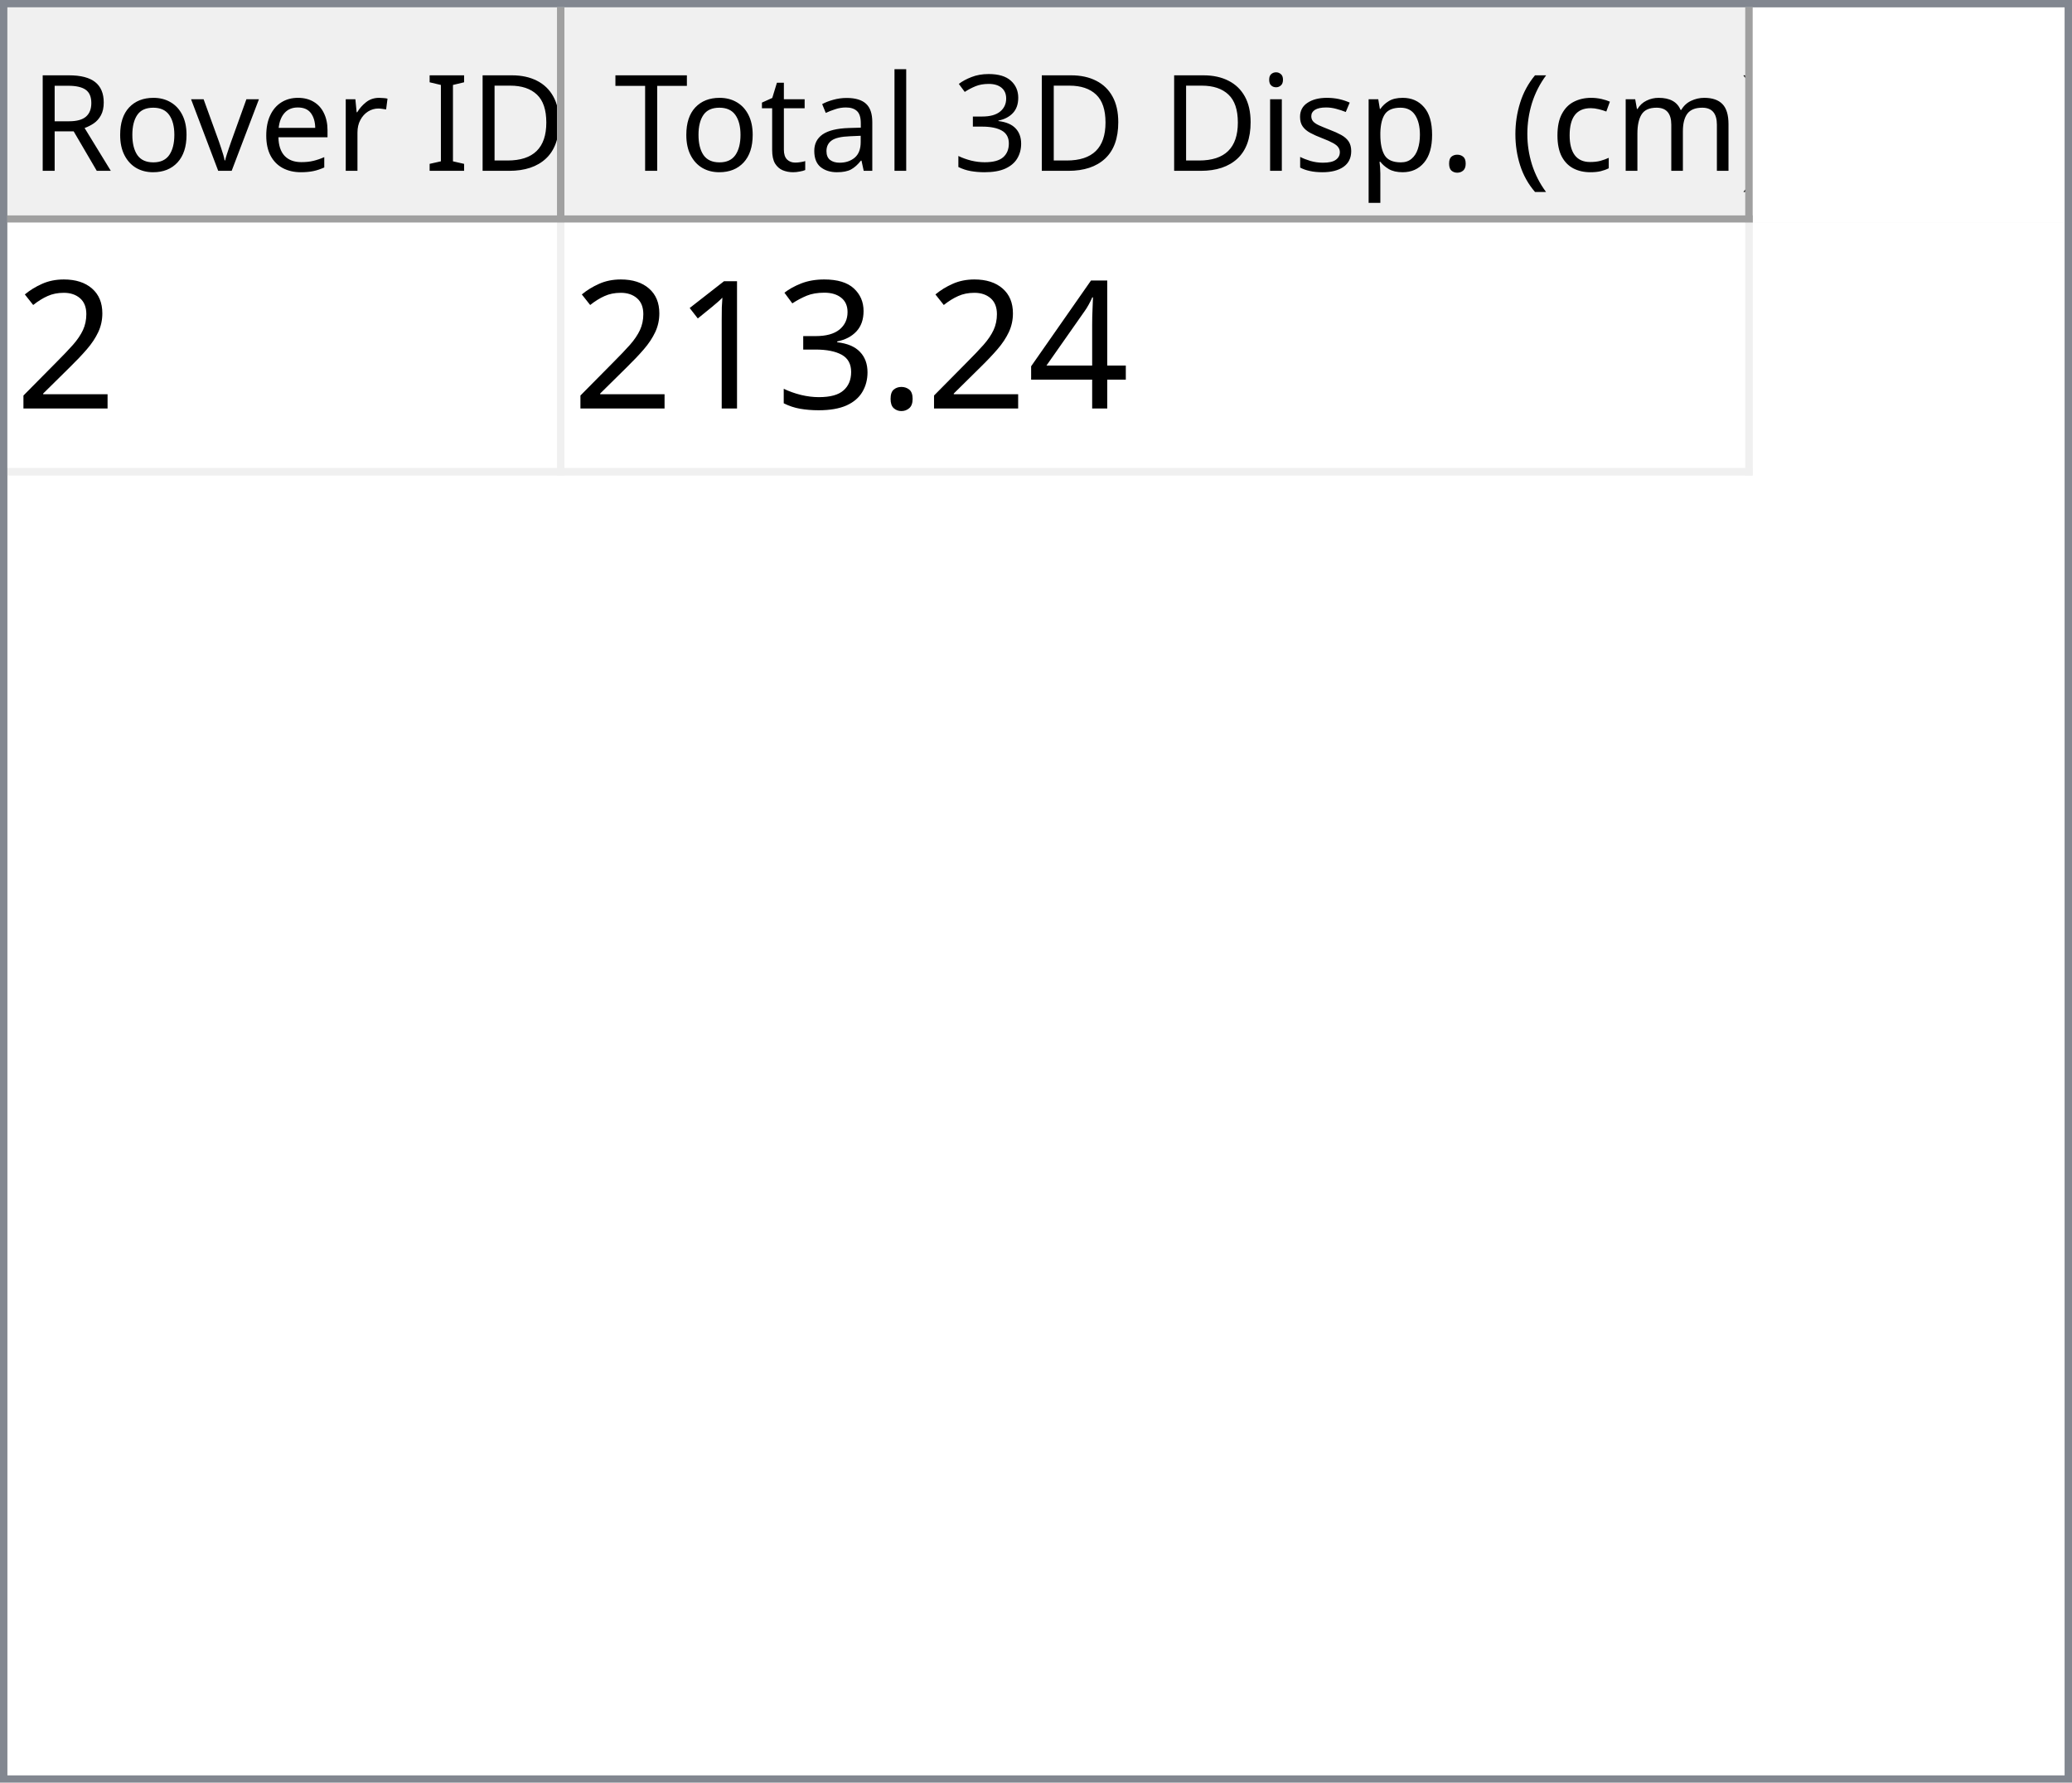
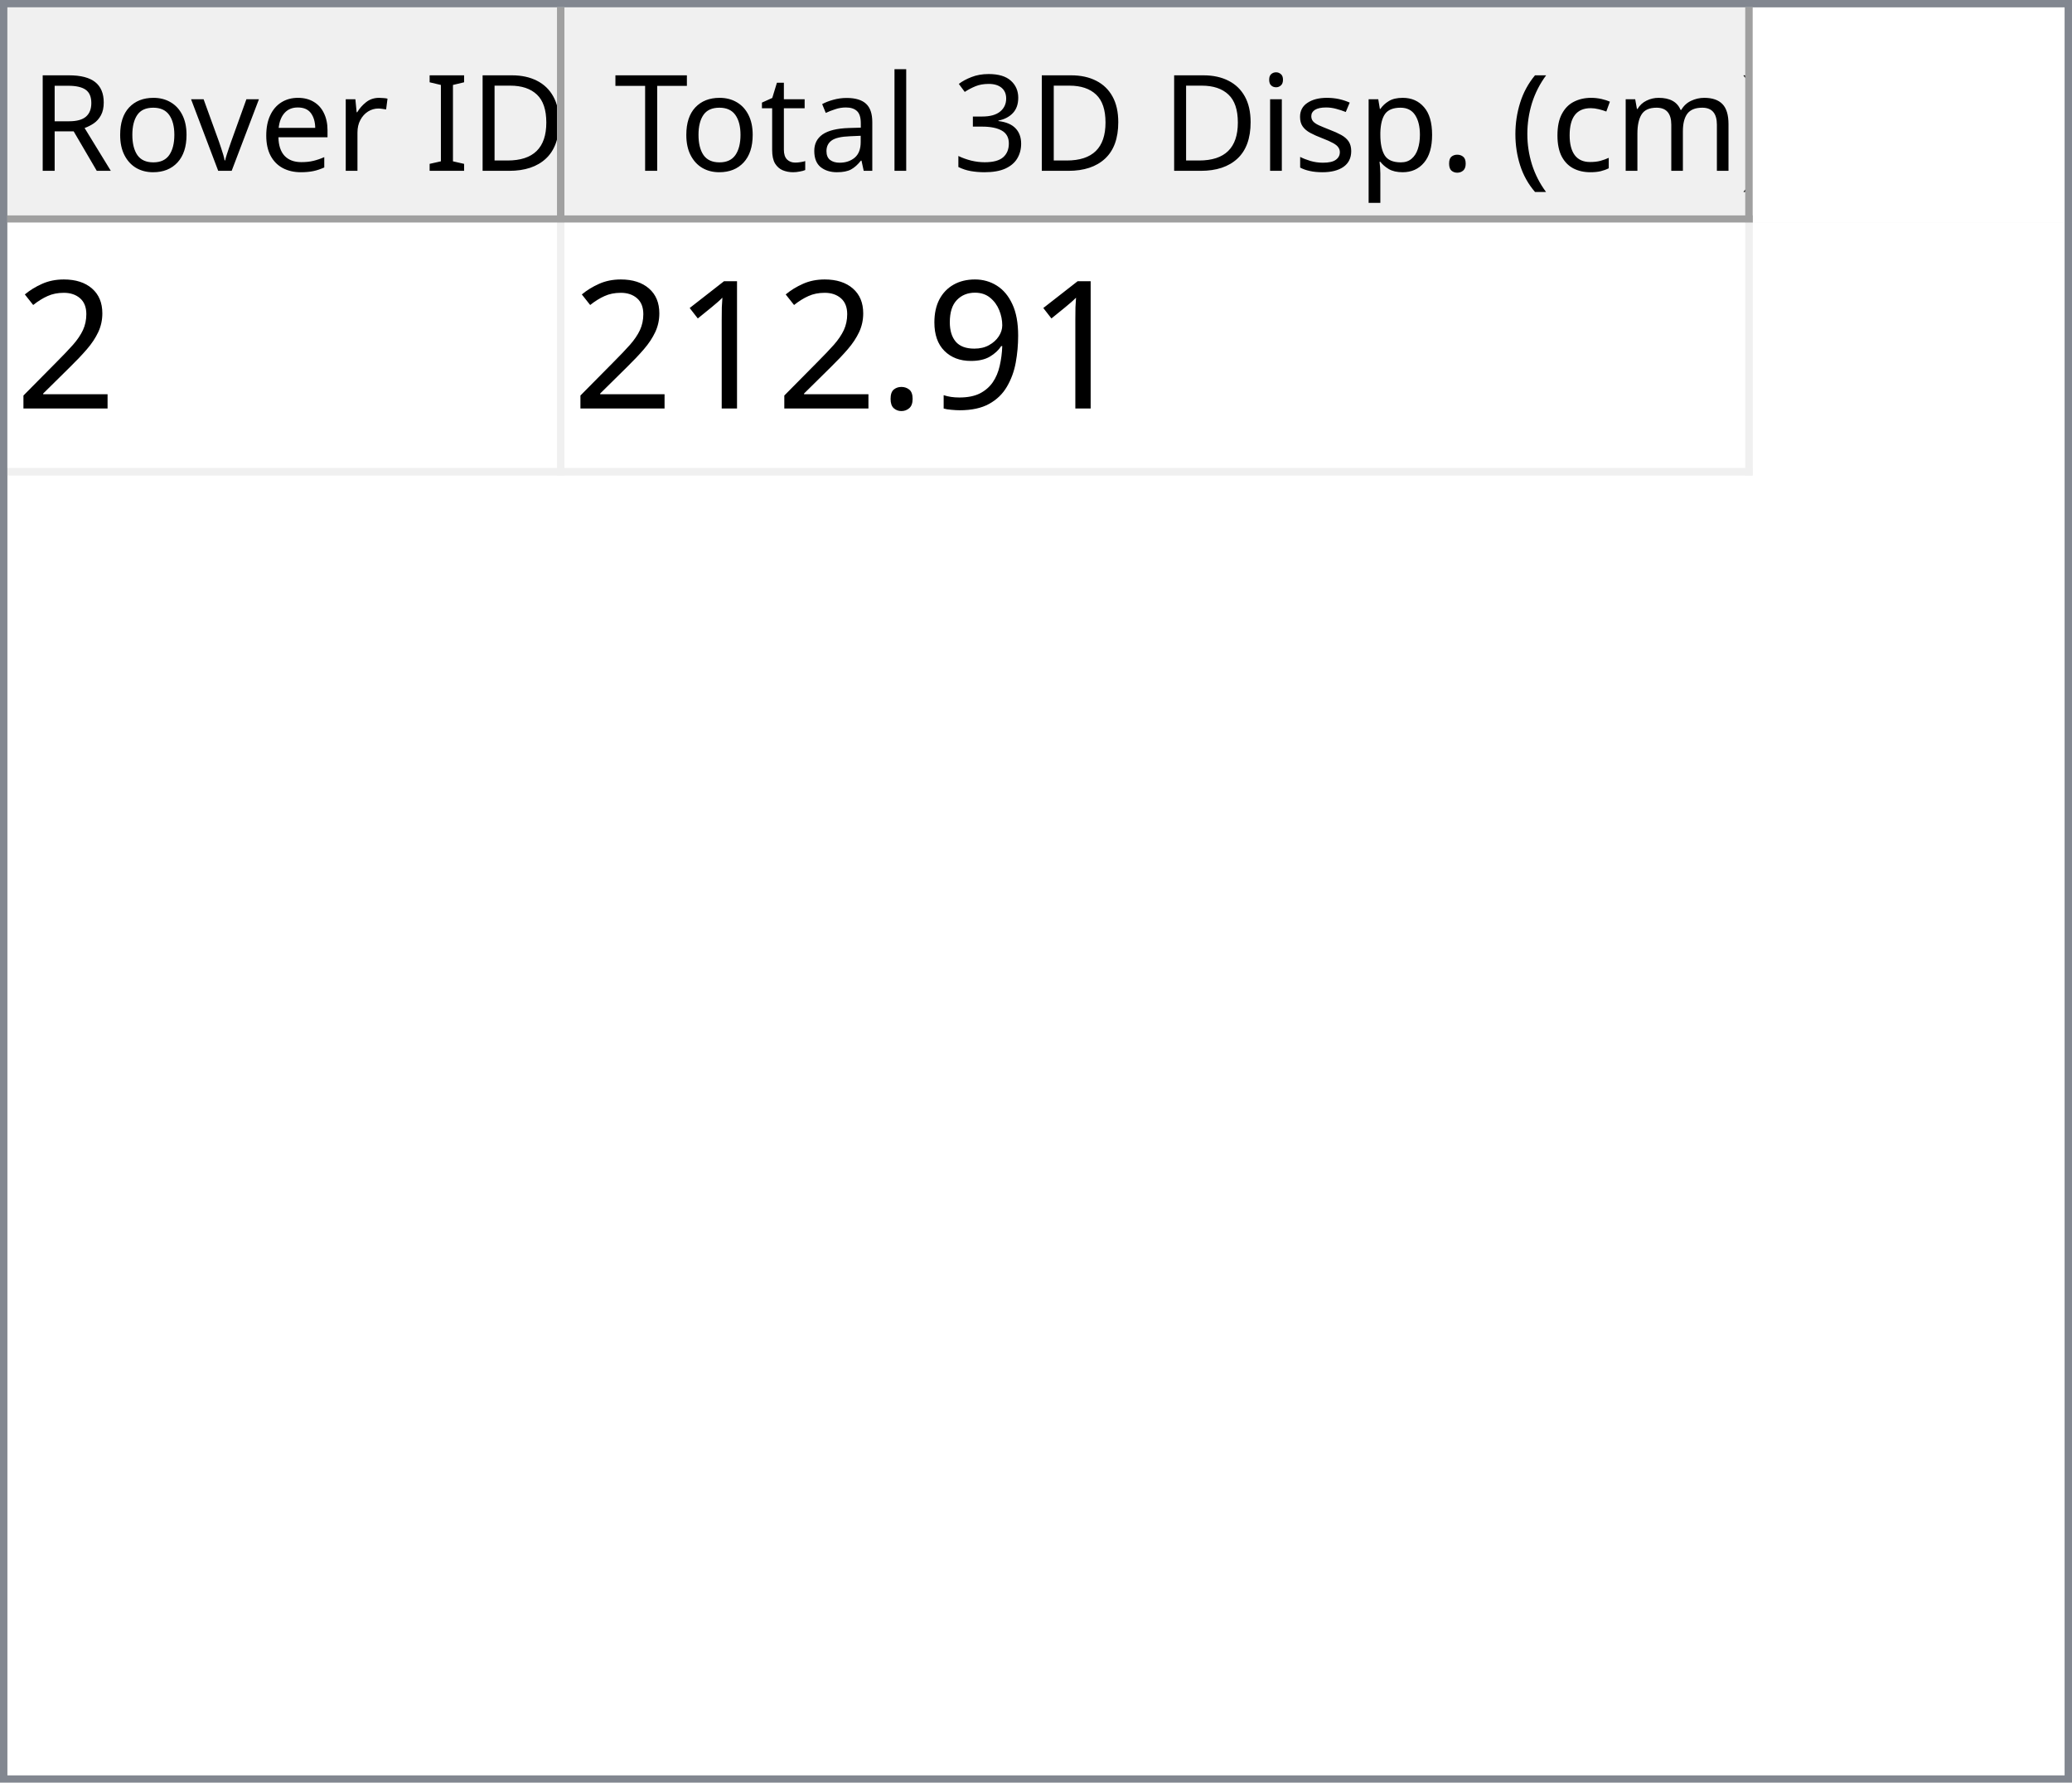
<svg xmlns="http://www.w3.org/2000/svg" style="fill-opacity:1; color-rendering:auto; color-interpolation:auto; text-rendering:auto; stroke:black; stroke-linecap:square; stroke-miterlimit:10; shape-rendering:auto; stroke-opacity:1; fill:black; stroke-dasharray:none; font-weight:normal; stroke-width:1; font-family:'Dialog'; font-style:normal; stroke-linejoin:miter; font-size:12px; stroke-dashoffset:0; image-rendering:auto;" width="279" height="240">
  <defs id="genericDefs" />
  <g>
    <defs id="defs1">
      <clipPath clipPathUnits="userSpaceOnUse" id="clipPath1">
        <path d="M0 0 L279 0 L279 240 L0 240 L0 0 Z" />
      </clipPath>
      <clipPath clipPathUnits="userSpaceOnUse" id="clipPath2">
        <path d="M0 0 L0 240 L279 240 L279 0 Z" />
      </clipPath>
      <clipPath clipPathUnits="userSpaceOnUse" id="clipPath3">
        <path d="M0 0 L0 29 L277 29 L277 0 Z" />
      </clipPath>
      <clipPath clipPathUnits="userSpaceOnUse" id="clipPath4">
        <path d="M0 0 L0 29 L75 29 L75 0 Z" />
      </clipPath>
      <clipPath clipPathUnits="userSpaceOnUse" id="clipPath5">
        <path d="M1 1 L1 28 L74 28 L74 1 Z" />
      </clipPath>
      <clipPath clipPathUnits="userSpaceOnUse" id="clipPath6">
        <path d="M0 0 L0 27 L73 27 L73 0 Z" />
      </clipPath>
      <clipPath clipPathUnits="userSpaceOnUse" id="clipPath7">
        <path d="M-0.5 -0.5 L-0.5 28.5 L74.5 28.5 L74.5 -0.5 Z" />
      </clipPath>
      <clipPath clipPathUnits="userSpaceOnUse" id="clipPath8">
        <path d="M0 0 L0 29 L160 29 L160 0 Z" />
      </clipPath>
      <clipPath clipPathUnits="userSpaceOnUse" id="clipPath9">
        <path d="M1 1 L1 28 L159 28 L159 1 Z" />
      </clipPath>
      <clipPath clipPathUnits="userSpaceOnUse" id="clipPath10">
        <path d="M0 0 L0 27 L158 27 L158 0 Z" />
      </clipPath>
      <clipPath clipPathUnits="userSpaceOnUse" id="clipPath11">
        <path d="M-0.5 -0.5 L-0.5 28.5 L159.5 28.5 L159.5 -0.5 Z" />
      </clipPath>
      <clipPath clipPathUnits="userSpaceOnUse" id="clipPath12">
        <path d="M0 0 L0 209 L277 209 L277 0 Z" />
      </clipPath>
      <clipPath clipPathUnits="userSpaceOnUse" id="clipPath13">
        <path d="M0 0 L0 34 L235 34 L235 0 Z" />
      </clipPath>
      <clipPath clipPathUnits="userSpaceOnUse" id="clipPath14">
        <path d="M-0.5 -0.5 L-0.5 33.5 L234.5 33.5 L234.5 -0.5 Z" />
      </clipPath>
      <clipPath clipPathUnits="userSpaceOnUse" id="clipPath15">
        <path d="M0 0 L0 33 L74 33 L74 0 Z" />
      </clipPath>
      <clipPath clipPathUnits="userSpaceOnUse" id="clipPath16">
        <path d="M0 0 L0 33 L159 33 L159 0 Z" />
      </clipPath>
      <font horiz-adv-x="64.551" id="font1">
        <font-face ascent="107.91" descent="25.098" units-per-em="100" style="font-style:normal; font-family:Segoe UI; font-weight:normal;" />
        <missing-glyph horiz-adv-x="64.551" d="M8.109 0 L8.109 68.266 L56.453 68.266 L56.453 0 L8.109 0 ZM15.328 7.234 L49.219 7.234 L49.219 61.031 L15.328 61.031 L15.328 7.234 Z" />
        <glyph unicode="D" horiz-adv-x="70.117" d="M9.188 0 L9.188 70.016 L28.516 70.016 Q65.531 70.016 65.531 35.891 Q65.531 19.672 55.25 9.836 Q44.969 0 27.734 0 L9.188 0 ZM17.391 62.594 L17.391 7.422 L27.828 7.422 Q41.609 7.422 49.273 14.797 Q56.938 22.172 56.938 35.688 Q56.938 62.594 28.328 62.594 L17.391 62.594 Z" />
        <glyph unicode="I" horiz-adv-x="26.611" d="M17.391 0 L9.188 0 L9.188 70.016 L17.391 70.016 L17.391 0 Z" />
        <glyph unicode=" " horiz-adv-x="27.393" d="" />
        <glyph unicode="r" horiz-adv-x="34.766" d="M34.188 41.891 Q32.078 43.5 28.125 43.5 Q23 43.5 19.555 38.672 Q16.109 33.844 16.109 25.484 L16.109 0 L8.109 0 L8.109 50 L16.109 50 L16.109 39.703 L16.312 39.703 Q18.016 44.969 21.531 47.922 Q25.047 50.875 29.391 50.875 Q32.516 50.875 34.188 50.203 L34.188 41.891 Z" />
        <glyph unicode="e" horiz-adv-x="52.295" d="M48.297 23 L12.984 23 Q13.188 14.656 17.484 10.109 Q21.781 5.562 29.297 5.562 Q37.75 5.562 44.828 11.141 L44.828 3.609 Q38.234 -1.172 27.391 -1.172 Q16.797 -1.172 10.742 5.641 Q4.688 12.453 4.688 24.812 Q4.688 36.469 11.305 43.82 Q17.922 51.172 27.734 51.172 Q37.547 51.172 42.922 44.828 Q48.297 38.484 48.297 27.203 L48.297 23 ZM40.094 29.781 Q40.047 36.719 36.75 40.578 Q33.453 44.438 27.594 44.438 Q21.922 44.438 17.969 40.383 Q14.016 36.328 13.094 29.781 L40.094 29.781 Z" />
        <glyph unicode="v" horiz-adv-x="47.9" d="M47.406 50 L27.484 0 L19.625 0 L0.688 50 L9.469 50 L22.172 13.672 Q23.578 9.672 23.922 6.688 L24.125 6.688 Q24.609 10.453 25.688 13.484 L38.969 50 L47.406 50 Z" />
        <glyph unicode="o" horiz-adv-x="58.594" d="M29 -1.172 Q17.922 -1.172 11.305 5.836 Q4.688 12.844 4.688 24.422 Q4.688 37.016 11.57 44.094 Q18.453 51.172 30.172 51.172 Q41.359 51.172 47.633 44.289 Q53.906 37.406 53.906 25.203 Q53.906 13.234 47.141 6.031 Q40.375 -1.172 29 -1.172 ZM29.594 44.438 Q21.875 44.438 17.383 39.188 Q12.891 33.938 12.891 24.703 Q12.891 15.828 17.43 10.695 Q21.969 5.562 29.594 5.562 Q37.359 5.562 41.531 10.594 Q45.703 15.625 45.703 24.906 Q45.703 34.281 41.531 39.359 Q37.359 44.438 29.594 44.438 Z" />
        <glyph unicode="R" horiz-adv-x="59.814" d="M59.375 0 L49.609 0 L37.891 19.625 Q36.281 22.359 34.766 24.289 Q33.25 26.219 31.664 27.438 Q30.078 28.656 28.25 29.219 Q26.422 29.781 24.125 29.781 L17.391 29.781 L17.391 0 L9.188 0 L9.188 70.016 L30.078 70.016 Q34.672 70.016 38.555 68.867 Q42.438 67.719 45.289 65.375 Q48.141 63.031 49.758 59.547 Q51.375 56.062 51.375 51.375 Q51.375 47.703 50.273 44.656 Q49.172 41.609 47.148 39.211 Q45.125 36.812 42.266 35.133 Q39.406 33.453 35.844 32.516 L35.844 32.328 Q37.594 31.547 38.891 30.547 Q40.188 29.547 41.359 28.18 Q42.531 26.812 43.68 25.078 Q44.828 23.344 46.234 21.047 L59.375 0 ZM17.391 62.594 L17.391 37.203 L28.516 37.203 Q31.594 37.203 34.203 38.133 Q36.812 39.062 38.719 40.797 Q40.625 42.531 41.703 45.047 Q42.781 47.562 42.781 50.688 Q42.781 56.297 39.141 59.445 Q35.5 62.594 28.609 62.594 L17.391 62.594 Z" />
        <glyph unicode=")" horiz-adv-x="30.176" d="M8.297 -15.922 L1.172 -15.922 Q16.406 2.344 16.406 26.812 Q16.406 51.469 1.078 70.016 L8.297 70.016 Q23.531 52.156 23.531 26.703 Q23.531 1.375 8.297 -15.922 Z" />
        <glyph unicode="m" horiz-adv-x="86.133" d="M79.109 0 L71.094 0 L71.094 28.719 Q71.094 37.016 68.531 40.727 Q65.969 44.438 59.906 44.438 Q54.781 44.438 51.195 39.75 Q47.609 35.062 47.609 28.516 L47.609 0 L39.594 0 L39.594 29.688 Q39.594 44.438 28.219 44.438 Q22.953 44.438 19.531 40.016 Q16.109 35.594 16.109 28.516 L16.109 0 L8.109 0 L8.109 50 L16.109 50 L16.109 42.094 L16.312 42.094 Q21.625 51.172 31.844 51.172 Q36.969 51.172 40.773 48.312 Q44.578 45.453 46 40.828 Q51.562 51.172 62.594 51.172 Q79.109 51.172 79.109 30.812 L79.109 0 Z" />
        <glyph unicode="c" horiz-adv-x="46.191" d="M42.188 2.297 Q36.422 -1.172 28.516 -1.172 Q17.828 -1.172 11.258 5.789 Q4.688 12.75 4.688 23.828 Q4.688 36.188 11.766 43.68 Q18.844 51.172 30.672 51.172 Q37.25 51.172 42.281 48.734 L42.281 40.531 Q36.719 44.438 30.375 44.438 Q22.703 44.438 17.797 38.945 Q12.891 33.453 12.891 24.516 Q12.891 15.719 17.508 10.641 Q22.125 5.562 29.891 5.562 Q36.422 5.562 42.188 9.906 L42.188 2.297 Z" />
        <glyph unicode="(" horiz-adv-x="30.176" d="M29.109 -15.922 L21.969 -15.922 Q6.844 1.375 6.844 26.703 Q6.844 52.156 21.969 70.016 L29.203 70.016 Q13.875 51.469 13.875 26.812 Q13.875 2.344 29.109 -15.922 Z" />
        <glyph unicode="." horiz-adv-x="21.68" d="M10.891 -1.078 Q8.641 -1.078 7.055 0.539 Q5.469 2.156 5.469 4.391 Q5.469 6.641 7.055 8.273 Q8.641 9.906 10.891 9.906 Q13.188 9.906 14.797 8.273 Q16.406 6.641 16.406 4.391 Q16.406 2.156 14.797 0.539 Q13.188 -1.078 10.891 -1.078 Z" />
        <glyph unicode="p" horiz-adv-x="58.789" d="M16.312 7.234 L16.109 7.234 L16.109 -23 L8.109 -23 L8.109 50 L16.109 50 L16.109 41.219 L16.312 41.219 Q22.219 51.172 33.594 51.172 Q43.266 51.172 48.688 44.461 Q54.109 37.75 54.109 26.469 Q54.109 13.922 48 6.375 Q41.891 -1.172 31.297 -1.172 Q21.578 -1.172 16.312 7.234 ZM16.109 27.391 L16.109 20.406 Q16.109 14.203 20.141 9.883 Q24.172 5.562 30.375 5.562 Q37.641 5.562 41.773 11.133 Q45.906 16.703 45.906 26.609 Q45.906 34.969 42.047 39.703 Q38.188 44.438 31.594 44.438 Q24.609 44.438 20.359 39.578 Q16.109 34.719 16.109 27.391 Z" />
        <glyph unicode="s" horiz-adv-x="42.432" d="M5.078 1.812 L5.078 10.406 Q11.625 5.562 19.484 5.562 Q30.031 5.562 30.031 12.594 Q30.031 14.594 29.125 15.992 Q28.219 17.391 26.68 18.461 Q25.141 19.531 23.07 20.383 Q21 21.234 18.609 22.172 Q15.281 23.484 12.766 24.828 Q10.25 26.172 8.57 27.859 Q6.891 29.547 6.031 31.695 Q5.172 33.844 5.172 36.719 Q5.172 40.234 6.789 42.945 Q8.406 45.656 11.086 47.484 Q13.766 49.312 17.211 50.242 Q20.656 51.172 24.312 51.172 Q30.812 51.172 35.938 48.922 L35.938 40.828 Q30.422 44.438 23.25 44.438 Q21 44.438 19.195 43.922 Q17.391 43.406 16.094 42.477 Q14.797 41.547 14.086 40.258 Q13.375 38.969 13.375 37.406 Q13.375 35.453 14.086 34.133 Q14.797 32.812 16.164 31.789 Q17.531 30.766 19.484 29.938 Q21.438 29.109 23.922 28.125 Q27.25 26.859 29.883 25.516 Q32.516 24.172 34.375 22.484 Q36.234 20.797 37.234 18.602 Q38.234 16.406 38.234 13.375 Q38.234 9.672 36.602 6.938 Q34.969 4.203 32.234 2.398 Q29.5 0.594 25.93 -0.289 Q22.359 -1.172 18.453 -1.172 Q10.75 -1.172 5.078 1.812 Z" />
        <glyph unicode="i" horiz-adv-x="24.219" d="M12.203 62.703 Q10.062 62.703 8.547 64.164 Q7.031 65.625 7.031 67.875 Q7.031 70.125 8.547 71.609 Q10.062 73.094 12.203 73.094 Q14.406 73.094 15.945 71.609 Q17.484 70.125 17.484 67.875 Q17.484 65.719 15.945 64.211 Q14.406 62.703 12.203 62.703 ZM16.109 0 L8.109 0 L8.109 50 L16.109 50 L16.109 0 Z" />
        <glyph unicode="3" horiz-adv-x="53.906" d="M46.531 19.828 Q46.531 15.094 44.75 11.211 Q42.969 7.328 39.719 4.57 Q36.469 1.812 31.93 0.297 Q27.391 -1.219 21.922 -1.219 Q11.922 -1.219 6 2.594 L6 11.188 Q13.094 5.609 22.219 5.609 Q25.875 5.609 28.828 6.539 Q31.781 7.469 33.906 9.227 Q36.031 10.984 37.18 13.477 Q38.328 15.969 38.328 19.094 Q38.328 32.812 18.797 32.812 L12.984 32.812 L12.984 39.594 L18.5 39.594 Q35.797 39.594 35.797 52.484 Q35.797 64.406 22.609 64.406 Q15.188 64.406 8.688 59.422 L8.688 67.188 Q15.375 71.188 24.609 71.188 Q29 71.188 32.57 69.969 Q36.141 68.75 38.68 66.555 Q41.219 64.359 42.609 61.281 Q44 58.203 44 54.5 Q44 40.672 30.031 36.719 L30.031 36.531 Q33.594 36.141 36.625 34.797 Q39.656 33.453 41.852 31.305 Q44.047 29.156 45.289 26.25 Q46.531 23.344 46.531 19.828 Z" />
        <glyph unicode="l" horiz-adv-x="24.219" d="M16.109 0 L8.109 0 L8.109 74.031 L16.109 74.031 L16.109 0 Z" />
        <glyph unicode="a" horiz-adv-x="50.879" d="M43.891 0 L35.891 0 L35.891 7.812 L35.688 7.812 Q30.469 -1.172 20.312 -1.172 Q12.844 -1.172 8.617 2.781 Q4.391 6.734 4.391 13.281 Q4.391 27.297 20.906 29.594 L35.891 31.688 Q35.891 44.438 25.594 44.438 Q16.547 44.438 9.281 38.281 L9.281 46.484 Q16.656 51.172 26.266 51.172 Q43.891 51.172 43.891 32.516 L43.891 0 ZM35.891 25.297 L23.828 23.641 Q18.266 22.859 15.43 20.875 Q12.594 18.891 12.594 13.875 Q12.594 10.203 15.211 7.883 Q17.828 5.562 22.172 5.562 Q28.125 5.562 32.008 9.742 Q35.891 13.922 35.891 20.312 L35.891 25.297 Z" />
        <glyph unicode="t" horiz-adv-x="33.887" d="M31.297 0.484 Q28.469 -1.078 23.828 -1.078 Q10.688 -1.078 10.688 13.578 L10.688 43.172 L2.094 43.172 L2.094 50 L10.688 50 L10.688 62.203 L18.703 64.797 L18.703 50 L31.297 50 L31.297 43.172 L18.703 43.172 L18.703 14.984 Q18.703 9.969 20.414 7.82 Q22.125 5.672 26.078 5.672 Q29.109 5.672 31.297 7.328 L31.297 0.484 Z" />
        <glyph unicode="T" horiz-adv-x="52.393" d="M50.594 62.594 L30.375 62.594 L30.375 0 L22.172 0 L22.172 62.594 L2 62.594 L2 70.016 L50.594 70.016 L50.594 62.594 Z" />
      </font>
      <font horiz-adv-x="75.0" id="font2">
        <font-face ascent="100.537" descent="21.973" units-per-em="100" style="font-style:normal; font-family:sans-serif; font-weight:normal;" />
        <missing-glyph horiz-adv-x="75.0" d="M12.5 0 L12.5 62.5 L62.5 62.5 L62.5 0 L12.5 0 ZM14.062 1.562 L60.938 1.562 L60.938 60.938 L14.062 60.938 L14.062 1.562 Z" />
        <glyph unicode="2" horiz-adv-x="55.615" d="M50.344 8.453 L50.344 0 L3.031 0 Q2.938 3.172 4.047 6.109 Q5.859 10.938 9.836 15.625 Q13.812 20.312 21.344 26.469 Q33.016 36.031 37.117 41.625 Q41.219 47.219 41.219 52.203 Q41.219 57.422 37.477 61.008 Q33.734 64.594 27.734 64.594 Q21.391 64.594 17.578 60.789 Q13.766 56.984 13.719 50.25 L4.688 51.172 Q5.609 61.281 11.664 66.578 Q17.719 71.875 27.938 71.875 Q38.234 71.875 44.242 66.164 Q50.25 60.453 50.25 52 Q50.25 47.703 48.492 43.555 Q46.734 39.406 42.656 34.812 Q38.578 30.219 29.109 22.219 Q21.188 15.578 18.945 13.211 Q16.703 10.844 15.234 8.453 L50.344 8.453 Z" />
-         <glyph unicode="4" horiz-adv-x="55.615" d="M32.328 0 L32.328 17.141 L1.266 17.141 L1.266 25.203 L33.938 71.578 L41.109 71.578 L41.109 25.203 L50.781 25.203 L50.781 17.141 L41.109 17.141 L41.109 0 L32.328 0 ZM32.328 25.203 L32.328 57.469 L9.906 25.203 L32.328 25.203 Z" />
+         <glyph unicode="9" horiz-adv-x="55.615" d="M5.469 16.547 L13.922 17.328 Q14.984 11.375 18.016 8.688 Q21.047 6 25.781 6 Q29.828 6 32.883 7.859 Q35.938 9.719 37.891 12.82 Q39.844 15.922 41.164 21.195 Q42.484 26.469 42.484 31.938 Q42.484 32.516 42.438 33.688 Q39.797 29.5 35.234 26.883 Q30.672 24.266 25.344 24.266 Q16.453 24.266 10.305 30.711 Q4.156 37.156 4.156 47.703 Q4.156 58.594 10.578 65.234 Q17 71.875 26.656 71.875 Q33.641 71.875 39.43 68.117 Q45.219 64.359 48.219 57.398 Q51.219 50.438 51.219 37.25 Q51.219 23.531 48.242 15.406 Q45.266 7.281 39.383 3.031 Q33.5 -1.219 25.594 -1.219 Q17.188 -1.219 11.867 3.445 Q6.547 8.109 5.469 16.547 ZM41.453 48.141 Q41.453 55.719 37.43 60.156 Q33.406 64.594 27.734 64.594 Q21.875 64.594 17.531 59.812 Q13.188 55.031 13.188 47.406 Q13.188 40.578 17.312 36.305 Q21.438 32.031 27.484 32.031 Q33.594 32.031 37.523 36.305 Q41.453 40.578 41.453 48.141 Z" />
        <glyph unicode="." horiz-adv-x="27.783" d="M9.078 0 L9.078 10.016 L19.094 10.016 L19.094 0 L9.078 0 Z" />
-         <glyph unicode="3" horiz-adv-x="55.615" d="M4.203 18.891 L12.984 20.062 Q14.5 12.594 18.141 9.297 Q21.781 6 27 6 Q33.203 6 37.477 10.297 Q41.75 14.594 41.75 20.953 Q41.75 27 37.797 30.93 Q33.844 34.859 27.734 34.859 Q25.25 34.859 21.531 33.891 L22.516 41.609 Q23.391 41.5 23.922 41.5 Q29.547 41.5 34.039 44.43 Q38.531 47.359 38.531 53.469 Q38.531 58.297 35.258 61.477 Q31.984 64.656 26.812 64.656 Q21.688 64.656 18.266 61.43 Q14.844 58.203 13.875 51.766 L5.078 53.328 Q6.688 62.156 12.398 67.016 Q18.109 71.875 26.609 71.875 Q32.469 71.875 37.398 69.359 Q42.328 66.844 44.945 62.5 Q47.562 58.156 47.562 53.266 Q47.562 48.641 45.07 44.828 Q42.578 41.016 37.703 38.766 Q44.047 37.312 47.562 32.695 Q51.078 28.078 51.078 21.141 Q51.078 11.766 44.242 5.25 Q37.406 -1.266 26.953 -1.266 Q17.531 -1.266 11.305 4.352 Q5.078 9.969 4.203 18.891 Z" />
        <glyph unicode="1" horiz-adv-x="55.615" d="M37.25 0 L28.469 0 L28.469 56 Q25.297 52.984 20.141 49.953 Q14.984 46.922 10.891 45.406 L10.891 53.906 Q18.266 57.375 23.781 62.305 Q29.297 67.234 31.594 71.875 L37.25 71.875 L37.25 0 Z" />
      </font>
    </defs>
    <g style="fill:white; stroke:white;">
      <rect x="0" y="0" width="279" style="clip-path:url(#clipPath1); stroke:none;" height="240" />
    </g>
    <g style="fill:white; text-rendering:optimizeSpeed; color-rendering:optimizeSpeed; image-rendering:optimizeSpeed; shape-rendering:crispEdges; stroke:white; color-interpolation:sRGB;">
      <rect x="0" width="279" height="240" y="0" style="stroke:none;" />
      <path style="stroke:none;" d="M0 240 L279 240 L279 0 L0 0 Z" />
    </g>
    <g style="fill:rgb(240,240,240); font-size:18px; font-family:'Segoe UI'; stroke:rgb(240,240,240);">
      <rect x="0" y="0" width="279" style="clip-path:url(#clipPath2); stroke:none;" height="240" />
    </g>
    <g style="fill:rgb(130,135,144); font-size:18px; font-family:'Segoe UI'; stroke:rgb(130,135,144);">
      <path d="M0 0 L279 0 L279 240 L0 240 L0 0 ZM1 1 L278 1 L278 239 L1 239 L1 1 Z" style="fill-rule:evenodd; clip-path:url(#clipPath2); stroke:none;" />
    </g>
    <g style="fill:white; font-size:18px; font-family:'Segoe UI'; stroke:white;" transform="translate(1,1)">
      <rect x="0" y="0" width="277" style="clip-path:url(#clipPath3); stroke:none;" height="29" />
    </g>
    <g style="fill:rgb(240,240,240); font-size:18px; font-family:'Segoe UI'; stroke:rgb(240,240,240);" transform="translate(1,1)">
      <rect x="0" y="0" width="75" style="clip-path:url(#clipPath4); stroke:none;" height="29" />
    </g>
    <g style="font-family:'Segoe UI'; font-size:18px;" transform="translate(2,2)">
      <text x="2" xml:space="preserve" y="21" style="clip-path:url(#clipPath6); stroke:none;">Rover ID</text>
    </g>
    <g transform="translate(1.5,1.5)" style="fill:rgb(160,160,160); font-size:18px; font-family:'Segoe UI'; stroke:rgb(160,160,160); stroke-linejoin:bevel;">
      <line x1="74" x2="74" y1="0" style="fill:none; clip-path:url(#clipPath7);" y2="28" />
    </g>
    <g transform="matrix(1,0,0,1,1,1) translate(0.5,0.5)" style="fill:rgb(160,160,160); font-size:18px; font-family:'Segoe UI'; stroke:rgb(160,160,160); stroke-linejoin:bevel;">
      <line x1="0" x2="74" y1="28" style="fill:none; clip-path:url(#clipPath7);" y2="28" />
    </g>
    <g style="fill:rgb(240,240,240); font-size:18px; font-family:'Segoe UI'; stroke:rgb(240,240,240);" transform="translate(76,1)">
      <rect x="0" y="0" width="160" style="clip-path:url(#clipPath8); stroke:none;" height="29" />
    </g>
    <g style="font-family:'Segoe UI'; font-size:18px;" transform="translate(77,2)">
      <text x="1" xml:space="preserve" y="21" style="clip-path:url(#clipPath10); stroke:none;"> Total 3D Disp. (cm)</text>
    </g>
    <g transform="translate(76.5,1.5)" style="fill:rgb(160,160,160); font-size:18px; font-family:'Segoe UI'; stroke:rgb(160,160,160); stroke-linejoin:bevel;">
      <line x1="159" x2="159" y1="0" style="fill:none; clip-path:url(#clipPath11);" y2="28" />
    </g>
    <g transform="matrix(1,0,0,1,76,1) translate(0.5,0.5)" style="fill:rgb(160,160,160); font-size:18px; font-family:'Segoe UI'; stroke:rgb(160,160,160); stroke-linejoin:bevel;">
      <line x1="0" x2="159" y1="28" style="fill:none; clip-path:url(#clipPath11);" y2="28" />
    </g>
    <g style="fill:white; font-size:18px; font-family:'Segoe UI'; stroke:white;" transform="translate(1,30)">
      <rect x="0" y="0" width="277" style="clip-path:url(#clipPath12); stroke:none;" height="209" />
    </g>
    <g style="fill:rgb(240,240,240); font-size:24px; font-family:sans-serif; stroke:rgb(240,240,240);" transform="translate(1,30)">
      <rect x="0" y="0" width="235" style="clip-path:url(#clipPath13); stroke:none;" height="34" />
      <line transform="translate(0.5,0.5)" x1="0" x2="234" y1="33" style="clip-path:url(#clipPath14); fill:none; stroke-linejoin:bevel;" y2="33" />
    </g>
    <g transform="matrix(1,0,0,1,1,30) translate(0.5,0.5)" style="fill:rgb(240,240,240); font-size:24px; font-family:sans-serif; stroke:rgb(240,240,240); stroke-linejoin:bevel;">
      <line x1="74" x2="74" y1="0" style="fill:none; clip-path:url(#clipPath14);" y2="33" />
    </g>
    <g transform="matrix(1,0,0,1,1,30) translate(0.5,0.5)" style="fill:rgb(240,240,240); font-size:24px; font-family:sans-serif; stroke:rgb(240,240,240); stroke-linejoin:bevel;">
      <line x1="234" x2="234" y1="0" style="fill:none; clip-path:url(#clipPath14);" y2="33" />
    </g>
    <g style="fill:white; font-size:24px; font-family:sans-serif; stroke:white;" transform="matrix(1,0,0,1,1,30)">
      <rect x="0" y="0" width="74" style="clip-path:url(#clipPath15); stroke:none;" height="33" />
      <text x="1" y="25" style="fill:black; clip-path:url(#clipPath15); stroke:none;" xml:space="preserve">2</text>
    </g>
    <g style="fill:white; font-size:24px; font-family:sans-serif; stroke:white;" transform="matrix(1,0,0,1,1,30) translate(75,0)">
      <rect x="0" y="0" width="159" style="clip-path:url(#clipPath16); stroke:none;" height="33" />
-       <text x="1" y="25" style="fill:black; clip-path:url(#clipPath16); stroke:none;" xml:space="preserve">213.24</text>
+       <text x="1" y="25" style="fill:black; clip-path:url(#clipPath16); stroke:none;" xml:space="preserve">212.91</text>
    </g>
  </g>
</svg>
